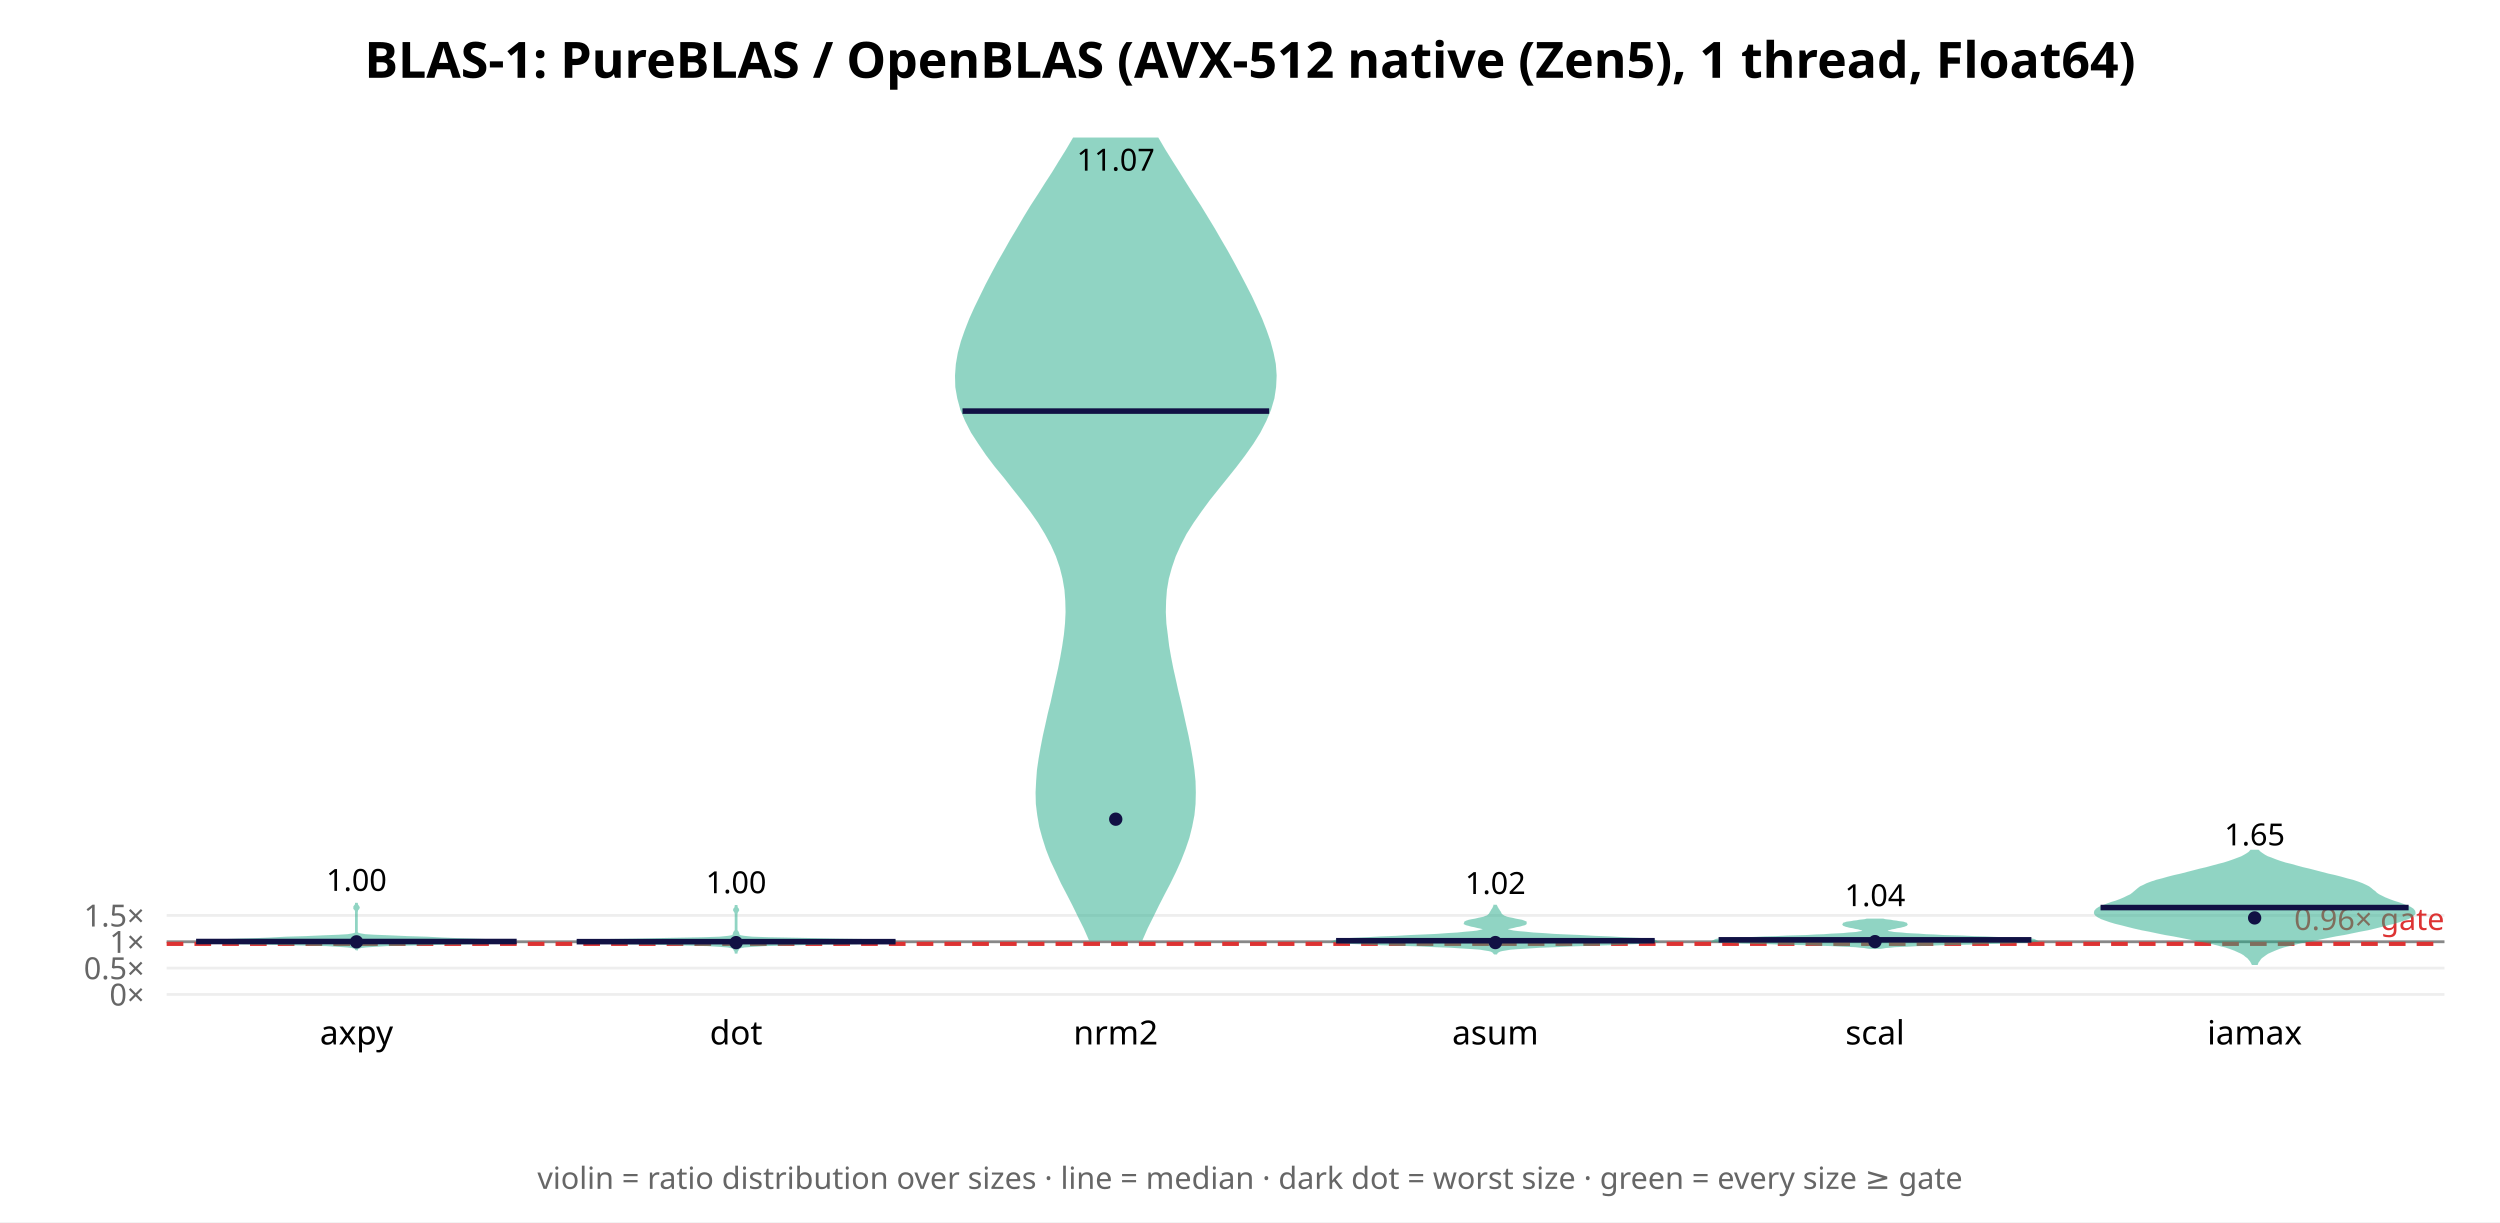
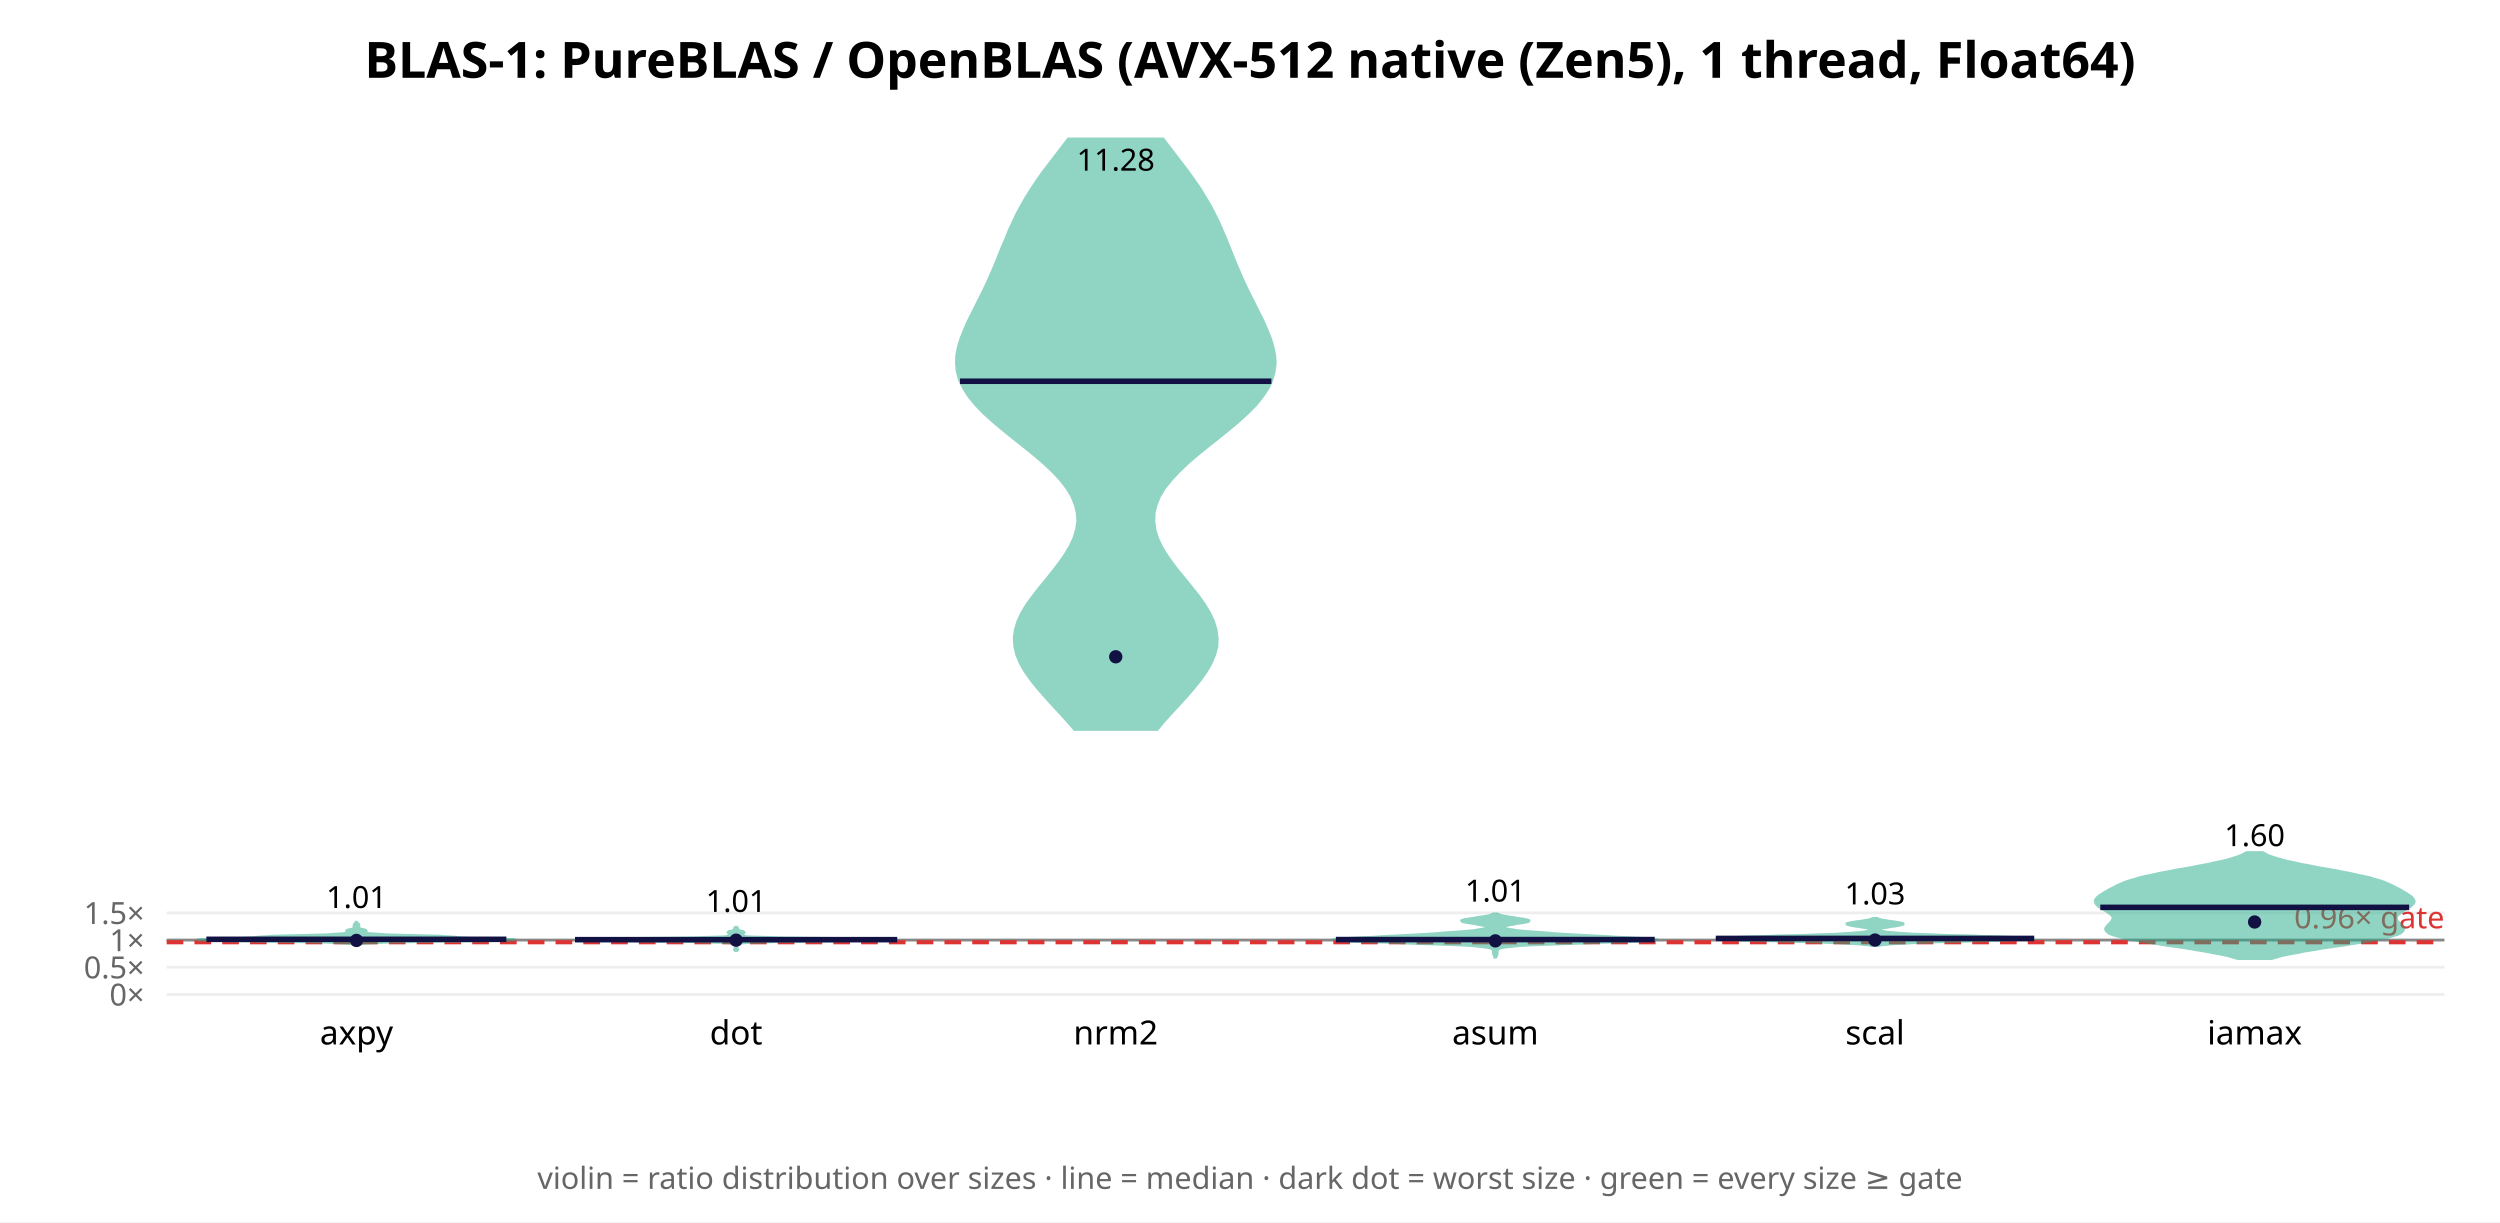
<svg xmlns="http://www.w3.org/2000/svg" width="900" height="440" font-family="sans-serif">
  <rect width="900" height="440" fill="white" />
  <text x="450.0" y="28" text-anchor="middle" font-size="18" font-weight="bold">BLAS-1: PureBLAS / OpenBLAS (AVX-512 native (Zen5), 1 thread, Float64)</text>
  <line x1="60" y1="358.0" x2="880" y2="358.0" stroke="#eee" />
  <text x="52" y="362.0" text-anchor="end" font-size="11" fill="#666">0×</text>
-   <line x1="60" y1="348.517" x2="880" y2="348.517" stroke="#eee" />
-   <text x="52" y="352.517" text-anchor="end" font-size="11" fill="#666">0.5×</text>
-   <line x1="60" y1="339.034" x2="880" y2="339.034" stroke="#eee" />
-   <text x="52" y="343.034" text-anchor="end" font-size="11" fill="#666">1×</text>
-   <line x1="60" y1="329.551" x2="880" y2="329.551" stroke="#eee" />
-   <text x="52" y="333.551" text-anchor="end" font-size="11" fill="#666">1.5×</text>
-   <line x1="60" y1="339.034" x2="880" y2="339.034" stroke="#888" stroke-width="1" />
-   <line x1="60" y1="339.793" x2="880" y2="339.793" stroke="#d33" stroke-width="1.5" stroke-dasharray="6 4" />
-   <text x="880" y="334.793" text-anchor="end" font-size="11" fill="#d33">0.96× gate</text>
-   <polygon points="128.3,342.0 128.4,341.8 128.4,341.6 128.6,341.3 129.0,341.1 129.9,340.8 131.5,340.6 134.3,340.4 139.3,340.1 147.9,339.9 160.5,339.6 174.4,339.4 184.3,339.2 185.7,338.9 179.5,338.7 170.8,338.4 164.1,338.2 159.2,338.0 153.6,337.7 146.8,337.5 140.0,337.2 134.8,337.0 131.5,336.8 129.7,336.5 128.9,336.3 128.5,336.0 128.4,335.8 128.3,335.6 128.3,335.3 128.3,335.1 128.3,334.9 128.3,334.6 128.3,334.4 128.3,334.1 128.3,333.9 128.3,333.7 128.3,333.4 128.3,333.2 128.3,332.9 128.3,332.7 128.3,332.5 128.3,332.2 128.3,332.0 128.3,331.7 128.3,331.5 128.3,331.3 128.3,331.0 128.3,330.8 128.3,330.5 128.3,330.3 128.3,330.1 128.3,329.8 128.3,329.6 128.3,329.4 128.3,329.1 128.3,328.9 128.3,328.6 128.3,328.4 128.3,328.2 128.4,327.9 128.4,327.7 128.5,327.4 128.7,327.2 128.9,327.0 129.0,326.7 128.9,326.5 128.7,326.2 128.5,326.0 128.4,325.8 128.4,325.5 128.3,325.3 128.3,325.0 128.3,325.0 128.3,325.3 128.3,325.5 128.2,325.8 128.1,326.0 127.9,326.2 127.7,326.5 127.7,326.7 127.7,327.0 127.9,327.2 128.1,327.4 128.2,327.7 128.3,327.9 128.3,328.2 128.3,328.4 128.3,328.6 128.3,328.9 128.3,329.1 128.3,329.4 128.3,329.6 128.3,329.8 128.3,330.1 128.3,330.3 128.3,330.5 128.3,330.8 128.3,331.0 128.3,331.3 128.3,331.5 128.3,331.7 128.3,332.0 128.3,332.2 128.3,332.5 128.3,332.7 128.3,332.9 128.3,333.2 128.3,333.4 128.3,333.7 128.3,333.9 128.3,334.1 128.3,334.4 128.3,334.6 128.3,334.9 128.3,335.1 128.3,335.3 128.3,335.6 128.3,335.8 128.2,336.0 127.8,336.3 127.0,336.5 125.2,336.8 121.9,337.0 116.7,337.2 109.9,337.5 103.0,337.7 97.5,338.0 92.6,338.2 85.8,338.4 77.2,338.7 70.9,338.9 72.4,339.2 82.3,339.4 96.2,339.6 108.7,339.9 117.4,340.1 122.4,340.4 125.2,340.6 126.8,340.8 127.7,341.1 128.1,341.3 128.3,341.6 128.3,341.8 128.3,342.0" fill="#2a8" opacity="0.5" stroke="#2a8" stroke-width="1" />
-   <line x1="70.6" y1="338.947" x2="186.0" y2="338.947" stroke="#114" stroke-width="2" />
-   <circle cx="128.333" cy="339.068" r="2.4" fill="#114" />
-   <text x="128.333" y="320.72" text-anchor="middle" font-size="11">1.00</text>
+   <line x1="60" y1="348.212" x2="880" y2="348.212" stroke="#eee" />
+   <text x="52" y="352.212" text-anchor="end" font-size="11" fill="#666">0.5×</text>
+   <line x1="60" y1="338.423" x2="880" y2="338.423" stroke="#eee" />
+   <text x="52" y="342.423" text-anchor="end" font-size="11" fill="#666">1×</text>
+   <line x1="60" y1="328.635" x2="880" y2="328.635" stroke="#eee" />
+   <text x="52" y="332.635" text-anchor="end" font-size="11" fill="#666">1.5×</text>
+   <line x1="60" y1="338.423" x2="880" y2="338.423" stroke="#888" stroke-width="1" />
+   <line x1="60" y1="339.206" x2="880" y2="339.206" stroke="#d33" stroke-width="1.5" stroke-dasharray="6 4" />
+   <text x="880" y="334.206" text-anchor="end" font-size="11" fill="#d33">0.96× gate</text>
+   <polygon points="128.5,340.3 128.6,340.2 128.7,340.1 129.0,339.9 129.5,339.8 130.2,339.7 131.2,339.6 132.8,339.5 135.3,339.4 139.0,339.2 144.0,339.1 150.5,339.0 158.3,338.9 166.6,338.8 174.6,338.7 181.0,338.6 184.8,338.4 185.7,338.3 183.8,338.2 179.9,338.1 175.2,338.0 170.8,337.9 167.6,337.7 165.6,337.6 164.7,337.5 164.1,337.4 163.0,337.3 161.1,337.2 158.2,337.0 154.4,336.9 150.2,336.8 146.0,336.7 142.1,336.6 138.9,336.5 136.4,336.3 134.5,336.2 133.2,336.1 132.3,336.0 131.8,335.9 131.4,335.8 131.3,335.6 131.3,335.5 131.4,335.4 131.6,335.3 131.7,335.2 131.8,335.1 131.7,335.0 131.5,334.8 131.1,334.7 130.6,334.6 130.1,334.5 129.7,334.4 129.4,334.3 129.3,334.1 129.2,334.0 129.2,333.9 129.2,333.8 129.2,333.7 129.2,333.6 129.2,333.4 129.2,333.3 129.2,333.2 129.2,333.1 129.2,333.0 129.2,332.9 129.1,332.7 129.0,332.6 128.9,332.5 128.7,332.4 128.6,332.3 128.5,332.2 128.4,332.0 128.2,332.0 128.2,332.2 128.1,332.3 127.9,332.4 127.8,332.5 127.7,332.6 127.6,332.7 127.5,332.9 127.5,333.0 127.5,333.1 127.5,333.2 127.5,333.3 127.5,333.4 127.5,333.6 127.4,333.7 127.4,333.8 127.4,333.9 127.4,334.0 127.4,334.1 127.3,334.3 127.0,334.4 126.6,334.5 126.1,334.6 125.6,334.7 125.2,334.8 124.9,335.0 124.8,335.1 124.9,335.2 125.1,335.3 125.3,335.4 125.4,335.5 125.4,335.6 125.2,335.8 124.9,335.9 124.3,336.0 123.5,336.1 122.2,336.2 120.3,336.3 117.8,336.5 114.5,336.6 110.7,336.7 106.5,336.8 102.3,336.9 98.5,337.0 95.6,337.2 93.6,337.3 92.6,337.4 92.0,337.5 91.0,337.6 89.1,337.7 85.9,337.9 81.5,338.0 76.8,338.1 72.9,338.2 70.9,338.3 71.8,338.4 75.7,338.6 82.1,338.7 90.0,338.8 98.4,338.9 106.1,339.0 112.7,339.1 117.7,339.2 121.3,339.4 123.8,339.5 125.5,339.6 126.5,339.7 127.2,339.8 127.6,339.9 127.9,340.1 128.1,340.2 128.2,340.3" fill="#2a8" opacity="0.5" stroke="#2a8" stroke-width="1" />
+   <line x1="74.3" y1="338.154" x2="182.3" y2="338.154" stroke="#114" stroke-width="2" />
+   <circle cx="128.333" cy="338.561" r="2.4" fill="#114" />
+   <text x="128.333" y="326.876" text-anchor="middle" font-size="11">1.01</text>
  <text x="128.333" y="376" text-anchor="middle" font-size="12">axpy</text>
-   <polygon points="265.0,343.3 265.0,343.1 265.0,342.8 265.1,342.6 265.1,342.3 265.3,342.1 265.5,341.8 265.6,341.6 265.7,341.3 265.9,341.1 266.5,340.9 267.9,340.6 270.6,340.4 275.4,340.1 283.2,339.9 294.7,339.6 308.5,339.4 319.6,339.1 322.4,338.9 315.1,338.6 301.4,338.4 287.5,338.1 277.0,337.9 270.9,337.7 267.9,337.4 266.6,337.2 266.0,336.9 265.8,336.7 265.7,336.4 265.7,336.2 265.6,335.9 265.5,335.7 265.3,335.4 265.1,335.2 265.0,334.9 265.0,334.7 265.0,334.5 265.0,334.2 265.0,334.0 265.0,333.7 265.0,333.5 265.0,333.2 265.0,333.0 265.0,332.7 265.0,332.5 265.0,332.2 265.0,332.0 265.0,331.7 265.0,331.5 265.0,331.3 265.0,331.0 265.0,330.8 265.0,330.5 265.0,330.3 265.0,330.0 265.0,329.8 265.0,329.5 265.0,329.3 265.0,329.0 265.0,328.8 265.1,328.6 265.1,328.3 265.3,328.1 265.5,327.8 265.6,327.6 265.5,327.3 265.3,327.1 265.1,326.8 265.1,326.6 265.0,326.3 265.0,326.1 265.0,325.8 265.0,325.8 265.0,326.1 265.0,326.3 264.9,326.6 264.9,326.8 264.7,327.1 264.5,327.3 264.4,327.6 264.5,327.8 264.7,328.1 264.9,328.3 264.9,328.6 265.0,328.8 265.0,329.0 265.0,329.3 265.0,329.5 265.0,329.8 265.0,330.0 265.0,330.3 265.0,330.5 265.0,330.8 265.0,331.0 265.0,331.3 265.0,331.5 265.0,331.7 265.0,332.0 265.0,332.2 265.0,332.5 265.0,332.7 265.0,333.0 265.0,333.2 265.0,333.5 265.0,333.7 265.0,334.0 265.0,334.2 265.0,334.5 265.0,334.7 265.0,334.9 264.9,335.2 264.7,335.4 264.5,335.7 264.4,335.9 264.3,336.2 264.3,336.4 264.2,336.7 264.0,336.9 263.4,337.2 262.1,337.4 259.1,337.7 253.0,337.9 242.5,338.1 228.6,338.4 214.9,338.6 207.6,338.9 210.4,339.1 221.5,339.4 235.3,339.6 246.8,339.9 254.6,340.1 259.4,340.4 262.1,340.6 263.5,340.9 264.1,341.1 264.3,341.3 264.4,341.6 264.5,341.8 264.7,342.1 264.9,342.3 264.9,342.6 265.0,342.8 265.0,343.1 265.0,343.3" fill="#2a8" opacity="0.5" stroke="#2a8" stroke-width="1" />
-   <line x1="207.6" y1="338.996" x2="322.4" y2="338.996" stroke="#114" stroke-width="2" />
-   <circle cx="265.0" cy="339.349" r="2.4" fill="#114" />
-   <text x="265.0" y="321.565" text-anchor="middle" font-size="11">1.00</text>
+   <polygon points="265.0,342.7 265.0,342.6 265.1,342.4 265.2,342.3 265.3,342.2 265.4,342.0 265.6,341.9 265.6,341.8 265.6,341.7 265.5,341.5 265.3,341.4 265.2,341.3 265.1,341.1 265.0,341.0 265.0,340.9 265.0,340.7 265.0,340.6 265.0,340.5 265.0,340.3 265.0,340.2 265.1,340.1 265.2,339.9 265.5,339.8 266.0,339.7 266.9,339.5 268.2,339.4 270.4,339.3 273.9,339.2 279.4,339.0 287.2,338.9 297.2,338.8 308.0,338.6 317.1,338.5 322.4,338.4 322.4,338.2 317.4,338.1 308.9,338.0 298.9,337.8 289.1,337.7 280.8,337.6 274.7,337.4 270.8,337.3 268.7,337.2 267.8,337.0 267.5,336.9 267.5,336.8 267.6,336.7 267.6,336.5 267.6,336.4 267.5,336.3 267.4,336.1 267.4,336.0 267.5,335.9 267.6,335.7 267.8,335.6 267.7,335.5 267.4,335.3 266.9,335.2 266.3,335.1 265.9,334.9 265.6,334.8 265.5,334.7 265.5,334.5 265.6,334.4 265.6,334.3 265.6,334.2 265.4,334.0 265.3,333.9 265.2,333.8 265.1,333.6 265.0,333.5 265.0,333.4 265.0,333.4 265.0,333.5 264.9,333.6 264.8,333.8 264.7,333.9 264.6,334.0 264.4,334.2 264.4,334.3 264.4,334.4 264.5,334.5 264.5,334.7 264.4,334.8 264.1,334.9 263.7,335.1 263.1,335.2 262.6,335.3 262.3,335.5 262.2,335.6 262.4,335.7 262.5,335.9 262.6,336.0 262.6,336.1 262.5,336.3 262.4,336.4 262.4,336.5 262.4,336.7 262.5,336.8 262.5,336.9 262.2,337.0 261.3,337.2 259.2,337.3 255.3,337.4 249.2,337.6 240.9,337.7 231.1,337.8 221.1,338.0 212.6,338.1 207.6,338.2 207.6,338.4 212.9,338.5 222.0,338.6 232.8,338.8 242.8,338.9 250.6,339.0 256.1,339.2 259.6,339.3 261.8,339.4 263.1,339.5 264.0,339.7 264.5,339.8 264.8,339.9 264.9,340.1 265.0,340.2 265.0,340.3 265.0,340.5 265.0,340.6 265.0,340.7 265.0,340.9 265.0,341.0 264.9,341.1 264.8,341.3 264.7,341.4 264.5,341.5 264.4,341.7 264.4,341.8 264.4,341.9 264.6,342.0 264.7,342.2 264.8,342.3 264.9,342.4 265.0,342.6 265.0,342.7" fill="#2a8" opacity="0.5" stroke="#2a8" stroke-width="1" />
+   <line x1="207.0" y1="338.277" x2="323.0" y2="338.277" stroke="#114" stroke-width="2" />
+   <circle cx="265.0" cy="338.466" r="2.4" fill="#114" />
+   <text x="265.0" y="328.299" text-anchor="middle" font-size="11">1.01</text>
  <text x="265.0" y="376" text-anchor="middle" font-size="12">dot</text>
-   <polygon points="410.9,338.1 412.7,334.0 414.7,330.0 416.7,325.9 418.8,321.8 420.9,317.8 422.9,313.7 424.7,309.7 426.3,305.6 427.7,301.5 428.7,297.5 429.5,293.4 429.9,289.4 430.0,285.3 429.9,281.3 429.5,277.2 428.9,273.1 428.2,269.1 427.4,265.0 426.5,261.0 425.6,256.9 424.7,252.9 423.7,248.8 422.8,244.7 421.9,240.7 421.1,236.6 420.4,232.6 419.9,228.5 419.4,224.5 419.2,220.4 419.3,216.3 419.6,212.3 420.3,208.2 421.4,204.2 422.8,200.1 424.6,196.1 426.7,192.0 429.3,187.9 432.1,183.9 435.1,179.8 438.3,175.8 441.6,171.7 444.8,167.7 447.9,163.6 450.8,159.5 453.3,155.5 455.4,151.4 457.1,147.4 458.3,143.3 458.9,139.3 459.1,135.2 458.8,131.1 458.0,127.1 456.9,123.0 455.5,119.0 453.9,114.9 452.1,110.9 450.2,106.8 448.1,102.7 446.0,98.7 443.8,94.6 441.6,90.6 439.2,86.5 436.9,82.5 434.4,78.4 431.9,74.3 429.3,70.3 426.7,66.2 424.2,62.2 421.6,58.1 419.1,54.1 416.7,50.0 386.6,50.0 384.2,54.1 381.7,58.1 379.2,62.2 376.6,66.2 374.0,70.3 371.4,74.3 368.9,78.4 366.5,82.5 364.1,86.5 361.8,90.6 359.5,94.6 357.3,98.7 355.2,102.7 353.2,106.8 351.2,110.9 349.4,114.9 347.8,119.0 346.4,123.0 345.3,127.1 344.6,131.1 344.3,135.2 344.4,139.3 345.1,143.3 346.2,147.4 347.9,151.4 350.0,155.5 352.6,159.5 355.4,163.6 358.5,167.7 361.8,171.7 365.0,175.8 368.2,179.8 371.3,183.9 374.1,187.9 376.6,192.0 378.8,196.1 380.6,200.1 382.0,204.2 383.0,208.2 383.7,212.3 384.0,216.3 384.1,220.4 383.9,224.5 383.5,228.5 382.9,232.6 382.2,236.6 381.4,240.7 380.5,244.7 379.6,248.8 378.7,252.9 377.7,256.9 376.8,261.0 375.9,265.0 375.1,269.1 374.4,273.1 373.8,277.2 373.5,281.3 373.3,285.3 373.4,289.4 373.9,293.4 374.6,297.5 375.7,301.5 377.0,305.6 378.6,309.7 380.5,313.7 382.4,317.8 384.5,321.8 386.6,325.9 388.6,330.0 390.6,334.0 392.4,338.1" fill="#2a8" opacity="0.5" stroke="#2a8" stroke-width="1" />
-   <line x1="346.5" y1="147.994" x2="456.9" y2="147.994" stroke="#114" stroke-width="2" />
-   <circle cx="401.667" cy="294.908" r="2.4" fill="#114" />
-   <text x="401.667" y="61.434" text-anchor="middle" font-size="11">11.07</text>
+   <polygon points="416.6,262.6 419.1,259.6 421.8,256.6 424.6,253.6 427.3,250.6 429.9,247.6 432.3,244.6 434.4,241.6 436.1,238.6 437.3,235.7 438.1,232.7 438.2,229.7 437.8,226.7 436.9,223.7 435.5,220.7 433.7,217.7 431.6,214.7 429.2,211.7 426.8,208.7 424.3,205.7 422.0,202.7 419.9,199.7 418.1,196.7 416.7,193.7 415.8,190.7 415.4,187.7 415.5,184.7 416.2,181.8 417.4,178.8 419.2,175.8 421.6,172.8 424.4,169.8 427.5,166.8 431.0,163.8 434.7,160.8 438.5,157.8 442.2,154.8 445.8,151.8 449.1,148.8 452.1,145.8 454.5,142.8 456.5,139.8 457.9,136.8 458.7,133.8 459.1,130.8 458.9,127.9 458.3,124.9 457.4,121.9 456.2,118.9 454.9,115.9 453.4,112.9 451.9,109.9 450.4,106.9 448.9,103.9 447.5,100.9 446.2,97.9 444.9,94.9 443.7,91.9 442.5,88.9 441.3,85.9 440.0,82.9 438.7,79.9 437.2,76.9 435.7,74.0 433.9,71.0 432.1,68.0 430.0,65.0 427.9,62.0 425.6,59.0 423.3,56.0 421.0,53.0 418.7,50.0 384.6,50.0 382.3,53.0 380.0,56.0 377.7,59.0 375.4,62.0 373.3,65.0 371.3,68.0 369.4,71.0 367.7,74.0 366.1,76.9 364.7,79.9 363.3,82.9 362.1,85.9 360.8,88.9 359.6,91.9 358.4,94.9 357.1,97.9 355.8,100.9 354.4,103.9 352.9,106.9 351.4,109.9 349.9,112.9 348.4,115.9 347.1,118.9 345.9,121.9 345.0,124.9 344.4,127.9 344.3,130.8 344.6,133.8 345.4,136.8 346.9,139.8 348.8,142.8 351.3,145.8 354.2,148.8 357.5,151.8 361.1,154.8 364.8,157.8 368.6,160.8 372.3,163.8 375.8,166.8 379.0,169.8 381.8,172.8 384.1,175.8 385.9,178.8 387.1,181.8 387.8,184.7 388.0,187.7 387.5,190.7 386.6,193.7 385.2,196.7 383.4,199.7 381.3,202.7 379.0,205.7 376.6,208.7 374.1,211.7 371.8,214.7 369.6,217.7 367.8,220.7 366.4,223.7 365.5,226.7 365.1,229.7 365.3,232.7 366.0,235.7 367.2,238.6 368.9,241.6 371.0,244.6 373.4,247.6 376.0,250.6 378.7,253.6 381.5,256.6 384.2,259.6 386.8,262.6" fill="#2a8" opacity="0.5" stroke="#2a8" stroke-width="1" />
+   <line x1="345.6" y1="137.253" x2="457.7" y2="137.253" stroke="#114" stroke-width="2" />
+   <circle cx="401.667" cy="236.445" r="2.4" fill="#114" />
+   <text x="401.667" y="61.434" text-anchor="middle" font-size="11">11.28</text>
  <text x="401.667" y="376" text-anchor="middle" font-size="12">nrm2</text>
-   <polygon points="538.6,343.1 538.7,342.9 539.0,342.6 539.3,342.4 539.9,342.1 540.7,341.9 541.9,341.7 543.7,341.4 546.3,341.2 549.8,341.0 554.3,340.7 559.7,340.5 566.0,340.2 572.8,340.0 579.6,339.8 585.8,339.5 590.8,339.3 594.2,339.0 595.7,338.8 595.3,338.6 593.0,338.3 589.3,338.1 584.6,337.9 579.5,337.6 574.1,337.4 568.9,337.1 564.0,336.9 559.5,336.7 555.5,336.4 552.0,336.2 549.1,335.9 546.7,335.7 544.9,335.5 543.5,335.2 542.6,335.0 542.2,334.8 542.1,334.5 542.3,334.3 542.8,334.0 543.7,333.8 544.7,333.6 545.8,333.3 547.0,333.1 548.0,332.8 548.8,332.6 549.1,332.4 549.1,332.1 548.6,331.9 547.8,331.6 546.7,331.4 545.6,331.2 544.4,330.9 543.3,330.7 542.4,330.5 541.7,330.2 541.2,330.0 540.8,329.7 540.5,329.5 540.3,329.3 540.1,329.0 540.0,328.8 539.9,328.5 539.7,328.3 539.6,328.1 539.4,327.8 539.3,327.6 539.1,327.4 539.0,327.1 538.8,326.9 538.7,326.6 538.6,326.4 538.5,326.2 538.1,326.2 538.1,326.4 537.9,326.6 537.8,326.9 537.7,327.1 537.5,327.4 537.4,327.6 537.2,327.8 537.1,328.1 537.0,328.3 536.8,328.5 536.7,328.8 536.5,329.0 536.4,329.3 536.1,329.5 535.9,329.7 535.5,330.0 534.9,330.2 534.2,330.5 533.3,330.7 532.3,330.9 531.1,331.2 529.9,331.4 528.9,331.6 528.0,331.9 527.6,332.1 527.5,332.4 527.9,332.6 528.7,332.8 529.7,333.1 530.8,333.3 532.0,333.6 533.0,333.8 533.8,334.0 534.4,334.3 534.6,334.5 534.5,334.8 534.0,335.0 533.1,335.2 531.8,335.5 530.0,335.7 527.6,335.9 524.7,336.2 521.2,336.4 517.2,336.7 512.7,336.9 507.8,337.1 502.6,337.4 497.2,337.6 492.0,337.9 487.4,338.1 483.7,338.3 481.4,338.6 480.9,338.8 482.4,339.0 485.8,339.3 490.9,339.5 497.1,339.8 503.9,340.0 510.6,340.2 516.9,340.5 522.4,340.7 526.9,341.0 530.3,341.2 532.9,341.4 534.7,341.7 536.0,341.9 536.8,342.1 537.4,342.4 537.7,342.6 537.9,342.9 538.1,343.1" fill="#2a8" opacity="0.5" stroke="#2a8" stroke-width="1" />
-   <line x1="481.0" y1="338.659" x2="595.7" y2="338.659" stroke="#114" stroke-width="2" />
-   <circle cx="538.333" cy="339.324" r="2.4" fill="#114" />
-   <text x="538.333" y="321.83" text-anchor="middle" font-size="11">1.02</text>
+   <polygon points="538.5,344.6 538.6,344.4 538.7,344.2 538.8,343.9 538.9,343.7 538.9,343.5 539.0,343.3 539.0,343.1 539.0,342.9 539.0,342.6 539.0,342.4 539.0,342.2 539.1,342.0 539.3,341.8 539.6,341.5 540.1,341.3 541.0,341.1 542.3,340.9 544.3,340.7 547.1,340.4 550.9,340.2 555.8,340.0 561.6,339.8 568.3,339.6 575.3,339.3 582.2,339.1 588.1,338.9 592.6,338.7 595.2,338.5 595.7,338.2 594.3,338.0 591.3,337.8 587.2,337.6 582.6,337.4 578.0,337.1 573.7,336.9 569.7,336.7 566.1,336.5 562.7,336.3 559.5,336.1 556.4,335.8 553.5,335.6 550.7,335.4 548.2,335.2 546.1,335.0 544.4,334.7 543.0,334.5 542.1,334.3 541.5,334.1 541.3,333.9 541.3,333.6 541.7,333.4 542.4,333.2 543.3,333.0 544.5,332.8 545.9,332.5 547.3,332.3 548.6,332.1 549.7,331.9 550.3,331.7 550.4,331.4 550.0,331.2 549.1,331.0 547.9,330.8 546.4,330.6 544.8,330.3 543.4,330.1 542.1,329.9 541.0,329.7 540.1,329.5 539.5,329.2 539.1,329.0 537.6,329.0 537.2,329.2 536.5,329.5 535.7,329.7 534.6,329.9 533.3,330.1 531.8,330.3 530.3,330.6 528.8,330.8 527.5,331.0 526.6,331.2 526.2,331.4 526.4,331.7 527.0,331.9 528.0,332.1 529.3,332.3 530.7,332.5 532.1,332.8 533.3,333.0 534.3,333.2 535.0,333.4 535.3,333.6 535.4,333.9 535.1,334.1 534.6,334.3 533.6,334.5 532.3,334.7 530.6,335.0 528.4,335.2 526.0,335.4 523.2,335.6 520.2,335.8 517.1,336.1 513.9,336.3 510.6,336.5 506.9,336.7 503.0,336.9 498.6,337.1 494.0,337.4 489.5,337.6 485.4,337.8 482.4,338.0 480.9,338.2 481.5,338.5 484.0,338.7 488.5,338.9 494.5,339.1 501.3,339.3 508.4,339.6 515.0,339.8 520.9,340.0 525.8,340.2 529.6,340.4 532.4,340.7 534.3,340.9 535.7,341.1 536.5,341.3 537.1,341.5 537.4,341.8 537.5,342.0 537.6,342.2 537.6,342.4 537.6,342.6 537.6,342.9 537.6,343.1 537.7,343.3 537.7,343.5 537.8,343.7 537.9,343.9 538.0,344.2 538.1,344.4 538.1,344.6" fill="#2a8" opacity="0.5" stroke="#2a8" stroke-width="1" />
+   <line x1="480.9" y1="338.247" x2="595.7" y2="338.247" stroke="#114" stroke-width="2" />
+   <circle cx="538.333" cy="338.712" r="2.4" fill="#114" />
+   <text x="538.333" y="324.569" text-anchor="middle" font-size="11">1.01</text>
  <text x="538.333" y="376" text-anchor="middle" font-size="12">asum</text>
-   <polygon points="676.9,341.1 677.7,341.0 678.8,340.8 680.2,340.7 682.1,340.5 684.4,340.4 687.2,340.3 690.6,340.1 694.4,340.0 698.8,339.8 703.5,339.7 708.5,339.6 713.5,339.4 718.3,339.3 722.7,339.2 726.5,339.0 729.5,338.9 731.5,338.7 732.4,338.6 732.2,338.5 731.1,338.3 728.9,338.2 726.1,338.0 722.6,337.9 718.8,337.8 714.7,337.6 710.7,337.5 706.7,337.3 703.0,337.2 699.5,337.1 696.3,336.9 693.3,336.8 690.7,336.6 688.4,336.5 686.4,336.4 684.6,336.2 683.0,336.1 681.7,336.0 680.7,335.8 679.9,335.7 679.2,335.5 678.8,335.4 678.6,335.3 678.5,335.1 678.6,335.0 678.7,334.8 679.0,334.7 679.4,334.6 679.8,334.4 680.3,334.3 680.9,334.1 681.5,334.0 682.1,333.9 682.8,333.7 683.4,333.6 684.1,333.5 684.8,333.3 685.3,333.2 685.8,333.0 686.1,332.9 686.2,332.8 686.1,332.6 685.7,332.5 685.2,332.3 684.5,332.2 683.6,332.1 682.6,331.9 681.6,331.8 680.6,331.6 679.6,331.5 678.7,331.4 677.9,331.2 672.1,331.2 671.3,331.4 670.4,331.5 669.4,331.6 668.4,331.8 667.4,331.9 666.4,332.1 665.5,332.2 664.8,332.3 664.3,332.5 663.9,332.6 663.8,332.8 663.9,332.9 664.2,333.0 664.7,333.2 665.2,333.3 665.9,333.5 666.6,333.6 667.2,333.7 667.9,333.9 668.5,334.0 669.1,334.1 669.7,334.3 670.2,334.4 670.6,334.6 671.0,334.7 671.3,334.8 671.4,335.0 671.5,335.1 671.4,335.3 671.2,335.4 670.8,335.5 670.1,335.7 669.3,335.8 668.3,336.0 667.0,336.1 665.4,336.2 663.6,336.4 661.6,336.5 659.3,336.6 656.7,336.8 653.7,336.9 650.5,337.1 647.0,337.2 643.3,337.3 639.3,337.5 635.3,337.6 631.2,337.8 627.4,337.9 623.9,338.0 621.1,338.2 618.9,338.3 617.8,338.5 617.6,338.6 618.5,338.7 620.5,338.9 623.5,339.0 627.3,339.2 631.7,339.3 636.5,339.4 641.5,339.6 646.5,339.7 651.2,339.8 655.6,340.0 659.4,340.1 662.8,340.3 665.6,340.4 667.9,340.5 669.8,340.7 671.2,340.8 672.3,341.0 673.1,341.1" fill="#2a8" opacity="0.5" stroke="#2a8" stroke-width="1" />
-   <line x1="618.7" y1="338.34" x2="731.3" y2="338.34" stroke="#114" stroke-width="2" />
-   <circle cx="675.0" cy="338.989" r="2.4" fill="#114" />
-   <text x="675.0" y="326.215" text-anchor="middle" font-size="11">1.04</text>
+   <polygon points="676.4,340.4 677.1,340.2 678.0,340.1 679.2,340.0 680.8,339.8 682.9,339.7 685.4,339.6 688.5,339.4 692.3,339.3 696.5,339.1 701.3,339.0 706.4,338.9 711.7,338.7 717.0,338.6 721.8,338.5 726.1,338.3 729.4,338.2 731.5,338.0 732.4,337.9 731.9,337.8 730.2,337.6 727.3,337.5 723.5,337.4 719.1,337.2 714.3,337.1 709.3,336.9 704.5,336.8 700.0,336.7 695.8,336.5 692.2,336.4 689.0,336.3 686.3,336.1 684.0,336.0 682.2,335.8 680.6,335.7 679.4,335.6 678.4,335.4 677.7,335.3 677.1,335.1 676.7,335.0 676.5,334.9 676.4,334.7 676.4,334.6 676.6,334.5 677.0,334.3 677.4,334.2 678.0,334.0 678.8,333.9 679.6,333.8 680.4,333.6 681.3,333.5 682.3,333.4 683.1,333.2 683.9,333.1 684.5,332.9 684.9,332.8 685.1,332.7 685.1,332.5 684.8,332.4 684.3,332.3 683.5,332.1 682.7,332.0 681.7,331.8 680.7,331.7 679.8,331.6 678.9,331.4 678.1,331.3 677.4,331.2 676.8,331.0 676.3,330.9 676.0,330.7 675.7,330.6 674.3,330.6 674.0,330.7 673.7,330.9 673.2,331.0 672.6,331.2 671.9,331.3 671.1,331.4 670.2,331.6 669.3,331.7 668.3,331.8 667.3,332.0 666.5,332.1 665.7,332.3 665.2,332.4 664.9,332.5 664.9,332.7 665.1,332.8 665.5,332.9 666.1,333.1 666.9,333.2 667.7,333.4 668.7,333.5 669.6,333.6 670.4,333.8 671.2,333.9 672.0,334.0 672.6,334.2 673.0,334.3 673.4,334.5 673.6,334.6 673.6,334.7 673.5,334.9 673.3,335.0 672.9,335.1 672.3,335.3 671.6,335.4 670.6,335.6 669.4,335.7 667.8,335.8 666.0,336.0 663.7,336.1 661.0,336.3 657.8,336.4 654.2,336.5 650.0,336.7 645.5,336.8 640.7,336.9 635.7,337.1 630.9,337.2 626.5,337.4 622.7,337.5 619.8,337.6 618.1,337.8 617.6,337.9 618.5,338.0 620.6,338.2 623.9,338.3 628.2,338.5 633.0,338.6 638.3,338.7 643.6,338.9 648.7,339.0 653.5,339.1 657.7,339.3 661.5,339.4 664.6,339.6 667.1,339.7 669.2,339.8 670.8,340.0 672.0,340.1 672.9,340.2 673.6,340.4" fill="#2a8" opacity="0.5" stroke="#2a8" stroke-width="1" />
+   <line x1="617.7" y1="337.832" x2="732.3" y2="337.832" stroke="#114" stroke-width="2" />
+   <circle cx="675.0" cy="338.422" r="2.4" fill="#114" />
+   <text x="675.0" y="325.579" text-anchor="middle" font-size="11">1.03</text>
  <text x="675.0" y="376" text-anchor="middle" font-size="12">scal</text>
-   <polygon points="812.4,346.9 812.6,346.3 813.0,345.8 813.4,345.2 813.9,344.6 814.6,344.1 815.4,343.5 816.3,342.9 817.4,342.4 818.8,341.8 820.3,341.2 822.1,340.6 824.2,340.1 826.6,339.5 829.1,338.9 831.9,338.4 834.9,337.8 837.9,337.2 840.9,336.6 843.9,336.1 846.8,335.5 849.7,334.9 852.4,334.4 854.9,333.8 857.4,333.2 859.6,332.6 861.8,332.1 863.7,331.5 865.4,330.9 866.9,330.4 868.0,329.8 868.7,329.2 869.1,328.7 869.0,328.1 868.5,327.5 867.6,326.9 866.4,326.4 864.9,325.8 863.2,325.2 861.6,324.7 860.0,324.1 858.5,323.5 857.3,322.9 856.3,322.4 855.4,321.8 854.8,321.2 854.1,320.7 853.4,320.1 852.6,319.5 851.6,319.0 850.3,318.4 848.7,317.8 846.9,317.2 844.9,316.7 842.8,316.1 840.5,315.5 838.2,315.0 835.9,314.4 833.6,313.8 831.3,313.2 829.1,312.7 826.9,312.1 824.8,311.5 822.7,311.0 820.8,310.4 819.1,309.8 817.6,309.2 816.2,308.7 815.1,308.1 814.2,307.5 813.5,307.0 812.9,306.4 810.4,306.4 809.9,307.0 809.2,307.5 808.2,308.1 807.1,308.7 805.8,309.2 804.2,309.8 802.5,310.4 800.6,311.0 798.6,311.5 796.4,312.1 794.2,312.7 792.0,313.2 789.7,313.8 787.4,314.4 785.1,315.0 782.8,315.5 780.5,316.1 778.4,316.7 776.4,317.2 774.6,317.8 773.0,318.4 771.8,319.0 770.7,319.5 769.9,320.1 769.2,320.7 768.6,321.2 767.9,321.8 767.1,322.4 766.0,322.9 764.8,323.5 763.4,324.1 761.8,324.7 760.1,325.2 758.5,325.8 757.0,326.4 755.8,326.9 754.9,327.5 754.4,328.1 754.3,328.7 754.6,329.2 755.4,329.8 756.5,330.4 757.9,330.9 759.6,331.5 761.6,332.1 763.7,332.6 766.0,333.2 768.4,333.8 771.0,334.4 773.7,334.9 776.5,335.5 779.4,336.1 782.4,336.6 785.5,337.2 788.5,337.8 791.4,338.4 794.2,338.9 796.8,339.5 799.1,340.1 801.2,340.6 803.0,341.2 804.6,341.8 805.9,342.4 807.0,342.9 808.0,343.5 808.7,344.1 809.4,344.6 809.9,345.2 810.4,345.8 810.7,346.3 811.0,346.9" fill="#2a8" opacity="0.5" stroke="#2a8" stroke-width="1" />
-   <line x1="756.2" y1="326.72" x2="867.1" y2="326.72" stroke="#114" stroke-width="2" />
-   <circle cx="811.667" cy="330.449" r="2.4" fill="#114" />
-   <text x="811.667" y="304.347" text-anchor="middle" font-size="11">1.65</text>
+   <polygon points="817.7,345.1 819.5,344.6 821.6,344.0 824.0,343.5 826.7,343.0 829.7,342.4 832.9,341.9 836.3,341.3 839.9,340.8 843.4,340.3 847.0,339.7 850.3,339.2 853.5,338.7 856.4,338.1 859.0,337.6 861.1,337.0 862.8,336.5 864.0,336.0 864.8,335.4 865.2,334.9 865.3,334.3 865.1,333.8 864.6,333.3 864.1,332.7 863.6,332.2 863.1,331.6 862.8,331.1 862.7,330.6 862.8,330.0 863.1,329.5 863.7,329.0 864.4,328.4 865.2,327.9 866.1,327.3 867.0,326.8 867.8,326.3 868.4,325.7 868.9,325.2 869.1,324.6 869.0,324.1 868.7,323.6 868.3,323.0 867.6,322.5 866.8,322.0 865.9,321.4 865.0,320.9 864.0,320.3 863.0,319.8 862.0,319.3 860.9,318.7 859.7,318.2 858.4,317.6 856.9,317.1 855.1,316.6 853.2,316.0 851.0,315.5 848.6,315.0 846.0,314.4 843.2,313.9 840.3,313.3 837.4,312.8 834.4,312.3 831.5,311.7 828.7,311.2 826.1,310.6 823.7,310.1 821.6,309.6 819.6,309.0 818.0,308.5 816.6,308.0 815.5,307.4 814.5,306.9 808.8,306.9 807.9,307.4 806.7,308.0 805.3,308.5 803.7,309.0 801.8,309.6 799.6,310.1 797.2,310.6 794.6,311.2 791.8,311.7 788.9,312.3 786.0,312.8 783.0,313.3 780.1,313.9 777.3,314.4 774.7,315.0 772.3,315.5 770.1,316.0 768.2,316.6 766.5,317.1 765.0,317.6 763.6,318.2 762.4,318.7 761.3,319.3 760.3,319.8 759.3,320.3 758.3,320.9 757.4,321.4 756.5,322.0 755.7,322.5 755.1,323.0 754.6,323.6 754.3,324.1 754.3,324.6 754.5,325.2 754.9,325.7 755.5,326.3 756.3,326.8 757.2,327.3 758.1,327.9 758.9,328.4 759.7,329.0 760.2,329.5 760.6,330.0 760.7,330.6 760.5,331.1 760.2,331.6 759.8,332.2 759.2,332.7 758.7,333.3 758.3,333.8 758.0,334.3 758.1,334.9 758.5,335.4 759.3,336.0 760.5,336.5 762.2,337.0 764.4,337.6 766.9,338.1 769.8,338.7 773.0,339.2 776.4,339.7 779.9,340.3 783.5,340.8 787.0,341.3 790.4,341.9 793.6,342.4 796.6,343.0 799.4,343.5 801.8,344.0 803.9,344.6 805.6,345.1" fill="#2a8" opacity="0.5" stroke="#2a8" stroke-width="1" />
+   <line x1="756.1" y1="326.651" x2="867.3" y2="326.651" stroke="#114" stroke-width="2" />
+   <circle cx="811.667" cy="331.919" r="2.4" fill="#114" />
+   <text x="811.667" y="304.609" text-anchor="middle" font-size="11">1.60</text>
  <text x="811.667" y="376" text-anchor="middle" font-size="12">iamax</text>
  <text x="450.0" y="428" text-anchor="middle" font-size="11" fill="#666">violin = ratio distribution over sizes · line = median · dark dot = worst size · green = every size ≥ gate</text>
</svg>
